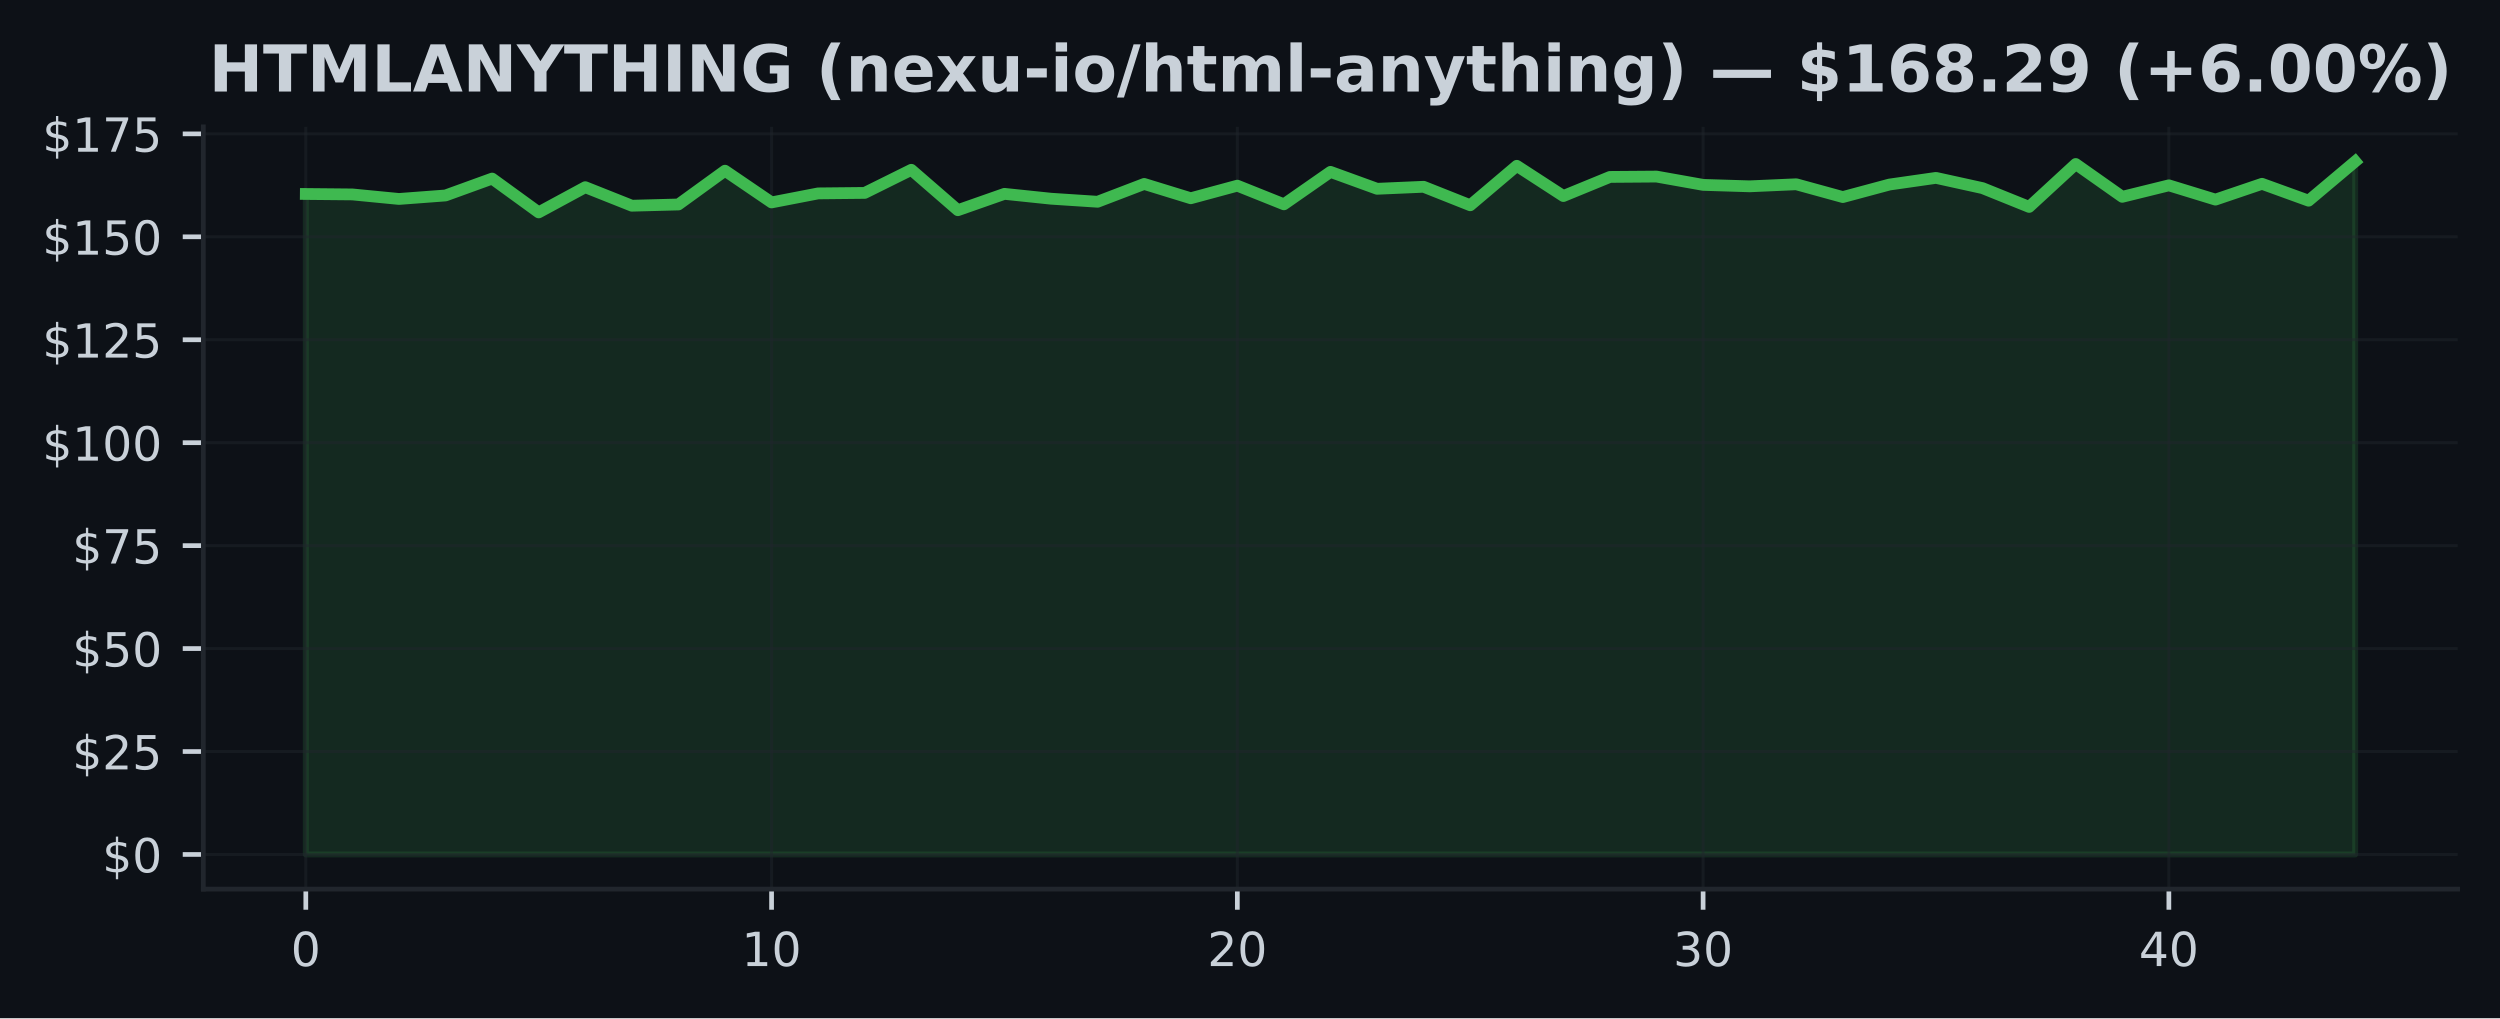
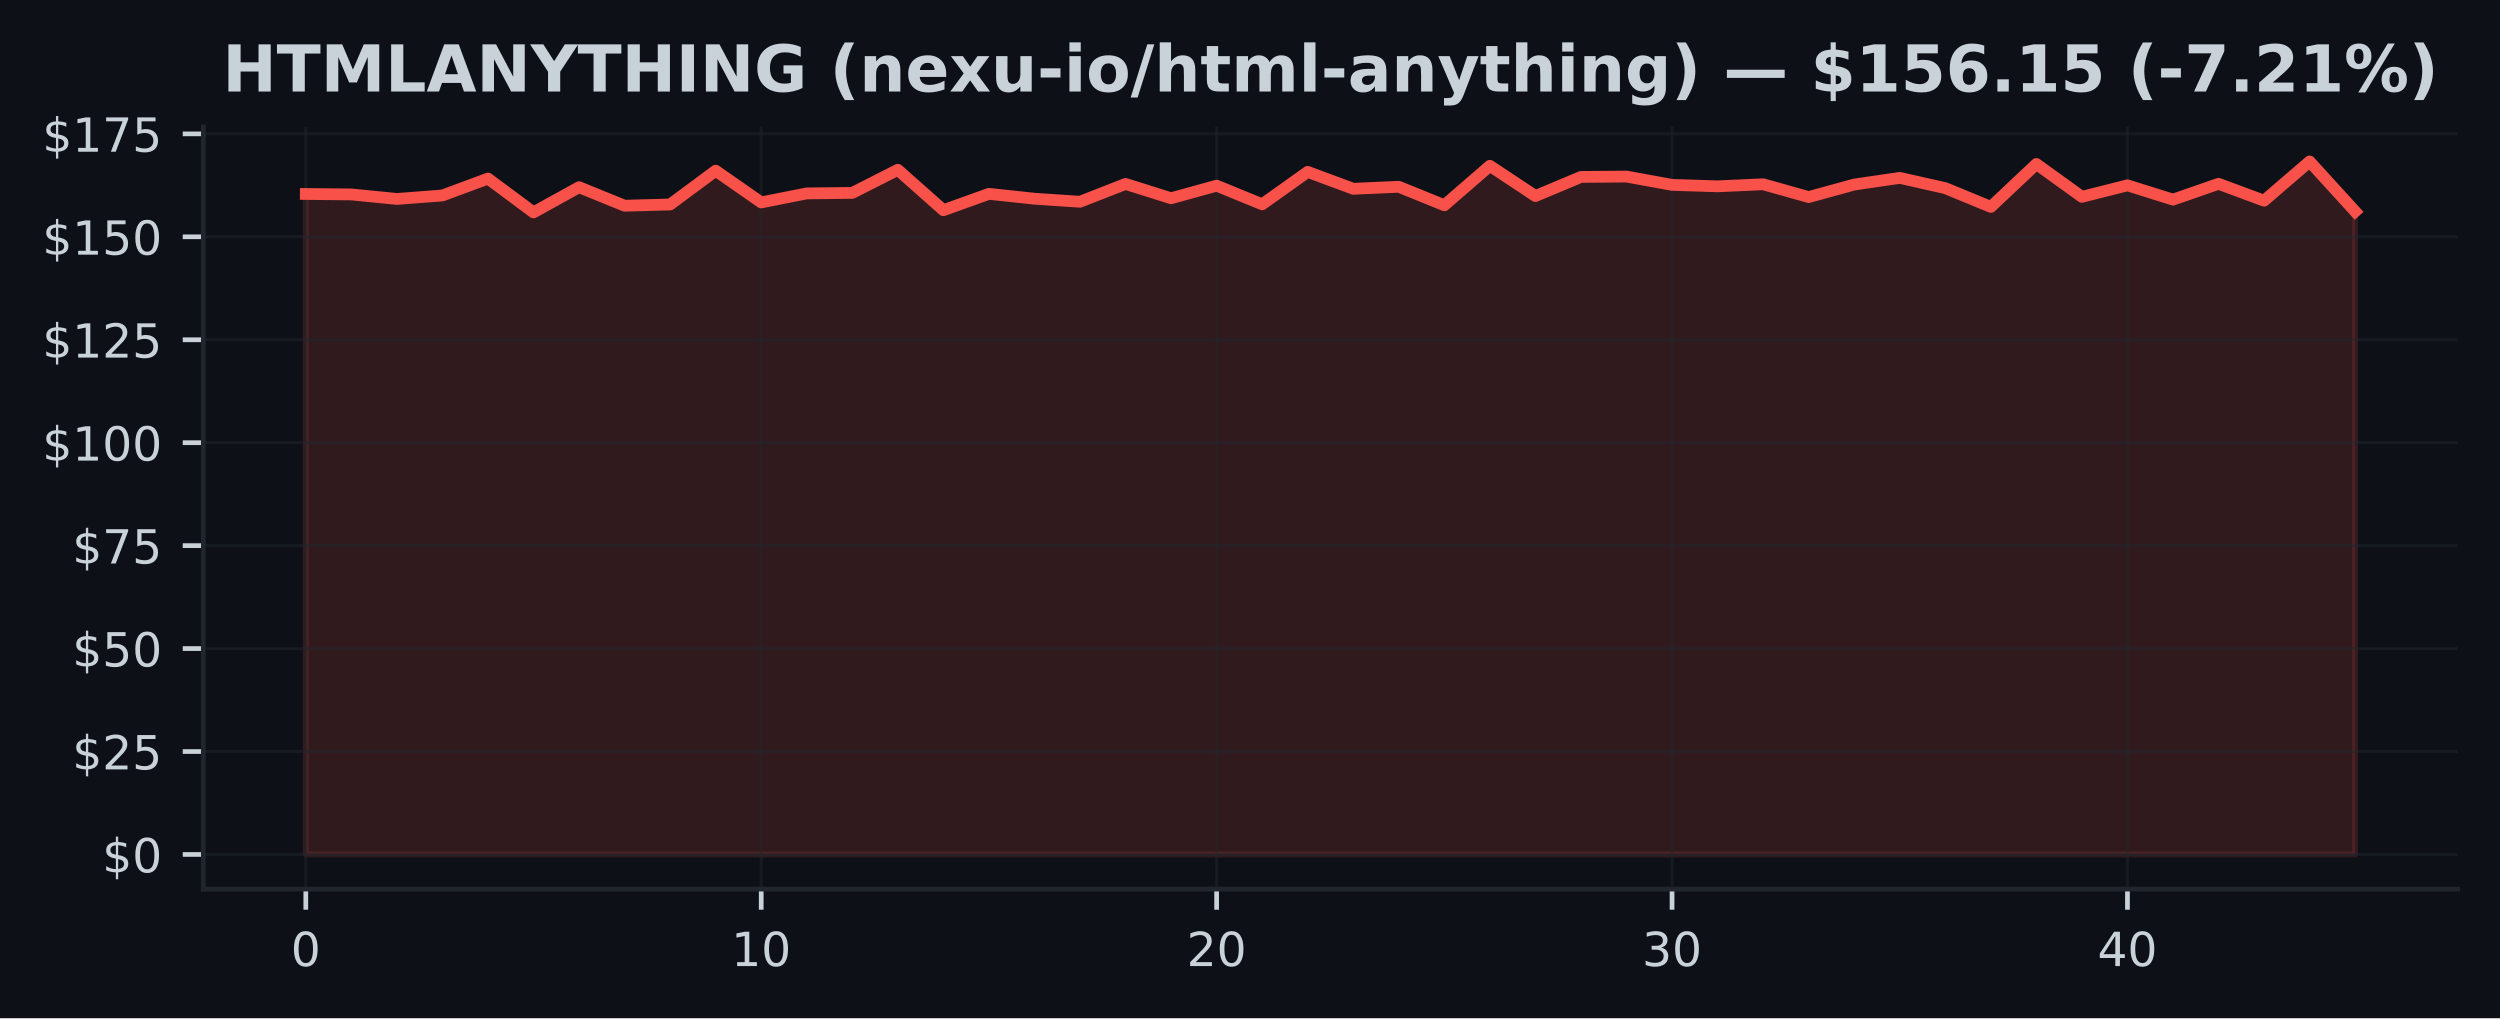
<svg xmlns="http://www.w3.org/2000/svg" xmlns:xlink="http://www.w3.org/1999/xlink" width="424.91pt" height="173.061pt" viewBox="0 0 424.91 173.061" version="1.1">
  <defs>
    <style type="text/css">*{stroke-linejoin: round; stroke-linecap: butt}</style>
  </defs>
  <g id="figure_1">
    <g id="patch_1">
      <path d="M 0 173.061  L 424.91 173.061  L 424.91 0  L 0 0  z " style="fill: #0d1117" />
    </g>
    <g id="axes_1">
      <g id="patch_2">
        <path d="M 34.56 151.118  L 417.71 151.118  L 417.71 21.558  L 34.56 21.558  z " style="fill: #0d1117" />
      </g>
      <g id="FillBetweenPolyCollection_1">
        <defs>
-           <path id="m53f4e85168" d="M 51.976 -27.832  L 51.976 -140.091  L 59.892 -140.014  L 67.809 -139.245  L 75.725 -139.839  L 83.641 -142.709  L 91.558 -136.963  L 99.474 -141.246  L 107.39 -138.097  L 115.306 -138.307  L 123.223 -144.046  L 131.139 -138.657  L 139.055 -140.189  L 146.972 -140.273  L 154.888 -144.2  L 162.804 -137.334  L 170.721 -140.112  L 178.637 -139.287  L 186.553 -138.769  L 194.47 -141.799  L 202.386 -139.364  L 210.302 -141.505  L 218.219 -138.335  L 226.135 -143.85  L 234.051 -140.973  L 241.968 -141.316  L 249.884 -138.174  L 257.8 -144.879  L 265.717 -139.741  L 273.633 -142.989  L 281.549 -143.052  L 289.466 -141.638  L 297.382 -141.393  L 305.298 -141.743  L 313.215 -139.566  L 321.131 -141.694  L 329.047 -142.828  L 336.964 -141.085  L 344.88 -137.894  L 352.796 -145.186  L 360.712 -139.608  L 368.629 -141.561  L 376.545 -139.133  L 384.461 -141.82  L 392.378 -138.951  L 400.294 -145.613  L 400.294 -27.832  L 400.294 -27.832  L 392.378 -27.832  L 384.461 -27.832  L 376.545 -27.832  L 368.629 -27.832  L 360.712 -27.832  L 352.796 -27.832  L 344.88 -27.832  L 336.964 -27.832  L 329.047 -27.832  L 321.131 -27.832  L 313.215 -27.832  L 305.298 -27.832  L 297.382 -27.832  L 289.466 -27.832  L 281.549 -27.832  L 273.633 -27.832  L 265.717 -27.832  L 257.8 -27.832  L 249.884 -27.832  L 241.968 -27.832  L 234.051 -27.832  L 226.135 -27.832  L 218.219 -27.832  L 210.302 -27.832  L 202.386 -27.832  L 194.47 -27.832  L 186.553 -27.832  L 178.637 -27.832  L 170.721 -27.832  L 162.804 -27.832  L 154.888 -27.832  L 146.972 -27.832  L 139.055 -27.832  L 131.139 -27.832  L 123.223 -27.832  L 115.306 -27.832  L 107.39 -27.832  L 99.474 -27.832  L 91.558 -27.832  L 83.641 -27.832  L 75.725 -27.832  L 67.809 -27.832  L 59.892 -27.832  L 51.976 -27.832  z " style="stroke: #3fb950; stroke-opacity: 0.15" />
+           <path id="m106c25c3d6" d="M 51.976 -27.832  L 51.976 -140.091  L 59.716 -140.014  L 67.457 -139.245  L 75.197 -139.839  L 82.938 -142.709  L 90.678 -136.963  L 98.418 -141.246  L 106.159 -138.097  L 113.899 -138.307  L 121.64 -144.046  L 129.38 -138.657  L 137.12 -140.189  L 144.861 -140.273  L 152.601 -144.2  L 160.342 -137.334  L 168.082 -140.112  L 175.822 -139.287  L 183.563 -138.769  L 191.303 -141.799  L 199.044 -139.364  L 206.784 -141.505  L 214.524 -138.335  L 222.265 -143.85  L 230.005 -140.973  L 237.746 -141.316  L 245.486 -138.174  L 253.226 -144.879  L 260.967 -139.741  L 268.707 -142.989  L 276.448 -143.052  L 284.188 -141.638  L 291.928 -141.393  L 299.669 -141.743  L 307.409 -139.566  L 315.15 -141.694  L 322.89 -142.828  L 330.63 -141.085  L 338.371 -137.894  L 346.111 -145.186  L 353.852 -139.608  L 361.592 -141.561  L 369.332 -139.133  L 377.073 -141.82  L 384.813 -138.951  L 392.554 -145.613  L 400.294 -137.117  L 400.294 -27.832  L 400.294 -27.832  L 392.554 -27.832  L 384.813 -27.832  L 377.073 -27.832  L 369.332 -27.832  L 361.592 -27.832  L 353.852 -27.832  L 346.111 -27.832  L 338.371 -27.832  L 330.63 -27.832  L 322.89 -27.832  L 315.15 -27.832  L 307.409 -27.832  L 299.669 -27.832  L 291.928 -27.832  L 284.188 -27.832  L 276.448 -27.832  L 268.707 -27.832  L 260.967 -27.832  L 253.226 -27.832  L 245.486 -27.832  L 237.746 -27.832  L 230.005 -27.832  L 222.265 -27.832  L 214.524 -27.832  L 206.784 -27.832  L 199.044 -27.832  L 191.303 -27.832  L 183.563 -27.832  L 175.822 -27.832  L 168.082 -27.832  L 160.342 -27.832  L 152.601 -27.832  L 144.861 -27.832  L 137.12 -27.832  L 129.38 -27.832  L 121.64 -27.832  L 113.899 -27.832  L 106.159 -27.832  L 98.418 -27.832  L 90.678 -27.832  L 82.938 -27.832  L 75.197 -27.832  L 67.457 -27.832  L 59.716 -27.832  L 51.976 -27.832  z " style="stroke: #f85149; stroke-opacity: 0.15" />
        </defs>
-         <g clip-path="url(#p3826401e73)">
-           <use xlink:href="#m53f4e85168" x="0" y="173.061" style="fill: #3fb950; fill-opacity: 0.15; stroke: #3fb950; stroke-opacity: 0.15" />
+         <g clip-path="url(#p1f66557098)">
+           <use xlink:href="#m106c25c3d6" x="0" y="173.061" style="fill: #f85149; fill-opacity: 0.15; stroke: #f85149; stroke-opacity: 0.15" />
        </g>
      </g>
      <g id="matplotlib.axis_1">
        <g id="xtick_1">
          <g id="line2d_1">
-             <path d="M 51.976 151.118  L 51.976 21.558  " clip-path="url(#p3826401e73)" style="fill: none; stroke: #21262d; stroke-opacity: 0.5; stroke-width: 0.5; stroke-linecap: square" />
+             <path d="M 51.976 151.118  L 51.976 21.558  " clip-path="url(#p1f66557098)" style="fill: none; stroke: #21262d; stroke-opacity: 0.5; stroke-width: 0.5; stroke-linecap: square" />
          </g>
          <g id="line2d_2">
            <defs>
-               <path id="m6d00b08b49" d="M 0 0  L 0 3.5  " style="stroke: #c9d1d9; stroke-width: 0.8" />
+               <path id="me40a79017e" d="M 0 0  L 0 3.5  " style="stroke: #c9d1d9; stroke-width: 0.8" />
            </defs>
            <g>
-               <use xlink:href="#m6d00b08b49" x="51.976" y="151.118" style="fill: #c9d1d9; stroke: #c9d1d9; stroke-width: 0.8" />
+               <use xlink:href="#me40a79017e" x="51.976" y="151.118" style="fill: #c9d1d9; stroke: #c9d1d9; stroke-width: 0.8" />
            </g>
          </g>
          <g id="text_1">
            <g style="fill: #c9d1d9" transform="translate(49.43091 164.197) scale(0.08 -0.08)">
              <defs>
                <path id="DejaVuSans-30" d="M 2034 4250  Q 1547 4250 1301 3770  Q 1056 3291 1056 2328  Q 1056 1369 1301 889  Q 1547 409 2034 409  Q 2525 409 2770 889  Q 3016 1369 3016 2328  Q 3016 3291 2770 3770  Q 2525 4250 2034 4250  z M 2034 4750  Q 2819 4750 3233 4129  Q 3647 3509 3647 2328  Q 3647 1150 3233 529  Q 2819 -91 2034 -91  Q 1250 -91 836 529  Q 422 1150 422 2328  Q 422 3509 836 4129  Q 1250 4750 2034 4750  z " transform="scale(0.015625)" />
              </defs>
              <use xlink:href="#DejaVuSans-30" />
            </g>
          </g>
        </g>
        <g id="xtick_2">
          <g id="line2d_3">
-             <path d="M 131.139 151.118  L 131.139 21.558  " clip-path="url(#p3826401e73)" style="fill: none; stroke: #21262d; stroke-opacity: 0.5; stroke-width: 0.5; stroke-linecap: square" />
+             <path d="M 129.38 151.118  L 129.38 21.558  " clip-path="url(#p1f66557098)" style="fill: none; stroke: #21262d; stroke-opacity: 0.5; stroke-width: 0.5; stroke-linecap: square" />
          </g>
          <g id="line2d_4">
            <g>
-               <use xlink:href="#m6d00b08b49" x="131.139" y="151.118" style="fill: #c9d1d9; stroke: #c9d1d9; stroke-width: 0.8" />
+               <use xlink:href="#me40a79017e" x="129.38" y="151.118" style="fill: #c9d1d9; stroke: #c9d1d9; stroke-width: 0.8" />
            </g>
          </g>
          <g id="text_2">
-             <g style="fill: #c9d1d9" transform="translate(126.0491 164.197) scale(0.08 -0.08)">
+             <g style="fill: #c9d1d9" transform="translate(124.2899 164.197) scale(0.08 -0.08)">
              <defs>
                <path id="DejaVuSans-31" d="M 794 531  L 1825 531  L 1825 4091  L 703 3866  L 703 4441  L 1819 4666  L 2450 4666  L 2450 531  L 3481 531  L 3481 0  L 794 0  L 794 531  z " transform="scale(0.015625)" />
              </defs>
              <use xlink:href="#DejaVuSans-31" />
              <use xlink:href="#DejaVuSans-30" transform="translate(63.62305 0)" />
            </g>
          </g>
        </g>
        <g id="xtick_3">
          <g id="line2d_5">
-             <path d="M 210.302 151.118  L 210.302 21.558  " clip-path="url(#p3826401e73)" style="fill: none; stroke: #21262d; stroke-opacity: 0.5; stroke-width: 0.5; stroke-linecap: square" />
+             <path d="M 206.784 151.118  L 206.784 21.558  " clip-path="url(#p1f66557098)" style="fill: none; stroke: #21262d; stroke-opacity: 0.5; stroke-width: 0.5; stroke-linecap: square" />
          </g>
          <g id="line2d_6">
            <g>
-               <use xlink:href="#m6d00b08b49" x="210.302" y="151.118" style="fill: #c9d1d9; stroke: #c9d1d9; stroke-width: 0.8" />
+               <use xlink:href="#me40a79017e" x="206.784" y="151.118" style="fill: #c9d1d9; stroke: #c9d1d9; stroke-width: 0.8" />
            </g>
          </g>
          <g id="text_3">
-             <g style="fill: #c9d1d9" transform="translate(205.2124 164.197) scale(0.08 -0.08)">
+             <g style="fill: #c9d1d9" transform="translate(201.694 164.197) scale(0.08 -0.08)">
              <defs>
                <path id="DejaVuSans-32" d="M 1228 531  L 3431 531  L 3431 0  L 469 0  L 469 531  Q 828 903 1448 1529  Q 2069 2156 2228 2338  Q 2531 2678 2651 2914  Q 2772 3150 2772 3378  Q 2772 3750 2511 3984  Q 2250 4219 1831 4219  Q 1534 4219 1204 4116  Q 875 4013 500 3803  L 500 4441  Q 881 4594 1212 4672  Q 1544 4750 1819 4750  Q 2544 4750 2975 4387  Q 3406 4025 3406 3419  Q 3406 3131 3298 2873  Q 3191 2616 2906 2266  Q 2828 2175 2409 1742  Q 1991 1309 1228 531  z " transform="scale(0.015625)" />
              </defs>
              <use xlink:href="#DejaVuSans-32" />
              <use xlink:href="#DejaVuSans-30" transform="translate(63.62305 0)" />
            </g>
          </g>
        </g>
        <g id="xtick_4">
          <g id="line2d_7">
-             <path d="M 289.466 151.118  L 289.466 21.558  " clip-path="url(#p3826401e73)" style="fill: none; stroke: #21262d; stroke-opacity: 0.5; stroke-width: 0.5; stroke-linecap: square" />
+             <path d="M 284.188 151.118  L 284.188 21.558  " clip-path="url(#p1f66557098)" style="fill: none; stroke: #21262d; stroke-opacity: 0.5; stroke-width: 0.5; stroke-linecap: square" />
          </g>
          <g id="line2d_8">
            <g>
-               <use xlink:href="#m6d00b08b49" x="289.466" y="151.118" style="fill: #c9d1d9; stroke: #c9d1d9; stroke-width: 0.8" />
+               <use xlink:href="#me40a79017e" x="284.188" y="151.118" style="fill: #c9d1d9; stroke: #c9d1d9; stroke-width: 0.8" />
            </g>
          </g>
          <g id="text_4">
-             <g style="fill: #c9d1d9" transform="translate(284.3756 164.197) scale(0.08 -0.08)">
+             <g style="fill: #c9d1d9" transform="translate(279.098 164.197) scale(0.08 -0.08)">
              <defs>
                <path id="DejaVuSans-33" d="M 2597 2516  Q 3050 2419 3304 2112  Q 3559 1806 3559 1356  Q 3559 666 3084 287  Q 2609 -91 1734 -91  Q 1441 -91 1130 -33  Q 819 25 488 141  L 488 750  Q 750 597 1062 519  Q 1375 441 1716 441  Q 2309 441 2620 675  Q 2931 909 2931 1356  Q 2931 1769 2642 2001  Q 2353 2234 1838 2234  L 1294 2234  L 1294 2753  L 1863 2753  Q 2328 2753 2575 2939  Q 2822 3125 2822 3475  Q 2822 3834 2567 4026  Q 2313 4219 1838 4219  Q 1578 4219 1281 4162  Q 984 4106 628 3988  L 628 4550  Q 988 4650 1302 4700  Q 1616 4750 1894 4750  Q 2613 4750 3031 4423  Q 3450 4097 3450 3541  Q 3450 3153 3228 2886  Q 3006 2619 2597 2516  z " transform="scale(0.015625)" />
              </defs>
              <use xlink:href="#DejaVuSans-33" />
              <use xlink:href="#DejaVuSans-30" transform="translate(63.62305 0)" />
            </g>
          </g>
        </g>
        <g id="xtick_5">
          <g id="line2d_9">
-             <path d="M 368.629 151.118  L 368.629 21.558  " clip-path="url(#p3826401e73)" style="fill: none; stroke: #21262d; stroke-opacity: 0.5; stroke-width: 0.5; stroke-linecap: square" />
+             <path d="M 361.592 151.118  L 361.592 21.558  " clip-path="url(#p1f66557098)" style="fill: none; stroke: #21262d; stroke-opacity: 0.5; stroke-width: 0.5; stroke-linecap: square" />
          </g>
          <g id="line2d_10">
            <g>
-               <use xlink:href="#m6d00b08b49" x="368.629" y="151.118" style="fill: #c9d1d9; stroke: #c9d1d9; stroke-width: 0.8" />
+               <use xlink:href="#me40a79017e" x="361.592" y="151.118" style="fill: #c9d1d9; stroke: #c9d1d9; stroke-width: 0.8" />
            </g>
          </g>
          <g id="text_5">
-             <g style="fill: #c9d1d9" transform="translate(363.5388 164.197) scale(0.08 -0.08)">
+             <g style="fill: #c9d1d9" transform="translate(356.5021 164.197) scale(0.08 -0.08)">
              <defs>
                <path id="DejaVuSans-34" d="M 2419 4116  L 825 1625  L 2419 1625  L 2419 4116  z M 2253 4666  L 3047 4666  L 3047 1625  L 3713 1625  L 3713 1100  L 3047 1100  L 3047 0  L 2419 0  L 2419 1100  L 313 1100  L 313 1709  L 2253 4666  z " transform="scale(0.015625)" />
              </defs>
              <use xlink:href="#DejaVuSans-34" />
              <use xlink:href="#DejaVuSans-30" transform="translate(63.62305 0)" />
            </g>
          </g>
        </g>
      </g>
      <g id="matplotlib.axis_2">
        <g id="ytick_1">
          <g id="line2d_11">
-             <path d="M 34.56 145.229  L 417.71 145.229  " clip-path="url(#p3826401e73)" style="fill: none; stroke: #21262d; stroke-opacity: 0.5; stroke-width: 0.5; stroke-linecap: square" />
+             <path d="M 34.56 145.229  L 417.71 145.229  " clip-path="url(#p1f66557098)" style="fill: none; stroke: #21262d; stroke-opacity: 0.5; stroke-width: 0.5; stroke-linecap: square" />
          </g>
          <g id="line2d_12">
            <defs>
-               <path id="m2e3e5ac5e4" d="M 0 0  L -3.5 0  " style="stroke: #c9d1d9; stroke-width: 0.8" />
+               <path id="ma7a8b7ed85" d="M 0 0  L -3.5 0  " style="stroke: #c9d1d9; stroke-width: 0.8" />
            </defs>
            <g>
-               <use xlink:href="#m2e3e5ac5e4" x="34.56" y="145.229" style="fill: #c9d1d9; stroke: #c9d1d9; stroke-width: 0.8" />
+               <use xlink:href="#ma7a8b7ed85" x="34.56" y="145.229" style="fill: #c9d1d9; stroke: #c9d1d9; stroke-width: 0.8" />
            </g>
          </g>
          <g id="text_6">
            <g style="fill: #c9d1d9" transform="translate(17.38 148.2686) scale(0.08 -0.08)">
              <defs>
                <path id="DejaVuSans-24" d="M 2163 -941  L 1850 -941  L 1847 0  Q 1519 6 1191 76  Q 863 147 531 288  L 531 850  Q 850 650 1176 548  Q 1503 447 1850 444  L 1850 1869  Q 1159 1981 845 2250  Q 531 2519 531 2988  Q 531 3497 872 3790  Q 1213 4084 1850 4128  L 1850 4863  L 2163 4863  L 2163 4138  Q 2453 4125 2725 4076  Q 2997 4028 3256 3944  L 3256 3397  Q 2997 3528 2723 3600  Q 2450 3672 2163 3684  L 2163 2350  Q 2872 2241 3206 1959  Q 3541 1678 3541 1191  Q 3541 663 3186 358  Q 2831 53 2163 6  L 2163 -941  z M 1850 2406  L 1850 3688  Q 1488 3647 1297 3481  Q 1106 3316 1106 3041  Q 1106 2772 1282 2622  Q 1459 2472 1850 2406  z M 2163 1806  L 2163 453  Q 2559 506 2761 678  Q 2963 850 2963 1131  Q 2963 1406 2770 1568  Q 2578 1731 2163 1806  z " transform="scale(0.015625)" />
              </defs>
              <use xlink:href="#DejaVuSans-24" />
              <use xlink:href="#DejaVuSans-30" transform="translate(63.62305 0)" />
            </g>
          </g>
        </g>
        <g id="ytick_2">
          <g id="line2d_13">
-             <path d="M 34.56 127.732  L 417.71 127.732  " clip-path="url(#p3826401e73)" style="fill: none; stroke: #21262d; stroke-opacity: 0.5; stroke-width: 0.5; stroke-linecap: square" />
+             <path d="M 34.56 127.732  L 417.71 127.732  " clip-path="url(#p1f66557098)" style="fill: none; stroke: #21262d; stroke-opacity: 0.5; stroke-width: 0.5; stroke-linecap: square" />
          </g>
          <g id="line2d_14">
            <g>
-               <use xlink:href="#m2e3e5ac5e4" x="34.56" y="127.732" style="fill: #c9d1d9; stroke: #c9d1d9; stroke-width: 0.8" />
+               <use xlink:href="#ma7a8b7ed85" x="34.56" y="127.732" style="fill: #c9d1d9; stroke: #c9d1d9; stroke-width: 0.8" />
            </g>
          </g>
          <g id="text_7">
            <g style="fill: #c9d1d9" transform="translate(12.29 130.7717) scale(0.08 -0.08)">
              <defs>
                <path id="DejaVuSans-35" d="M 691 4666  L 3169 4666  L 3169 4134  L 1269 4134  L 1269 2991  Q 1406 3038 1543 3061  Q 1681 3084 1819 3084  Q 2600 3084 3056 2656  Q 3513 2228 3513 1497  Q 3513 744 3044 326  Q 2575 -91 1722 -91  Q 1428 -91 1123 -41  Q 819 9 494 109  L 494 744  Q 775 591 1075 516  Q 1375 441 1709 441  Q 2250 441 2565 725  Q 2881 1009 2881 1497  Q 2881 1984 2565 2268  Q 2250 2553 1709 2553  Q 1456 2553 1204 2497  Q 953 2441 691 2322  L 691 4666  z " transform="scale(0.015625)" />
              </defs>
              <use xlink:href="#DejaVuSans-24" />
              <use xlink:href="#DejaVuSans-32" transform="translate(63.62305 0)" />
              <use xlink:href="#DejaVuSans-35" transform="translate(127.2461 0)" />
            </g>
          </g>
        </g>
        <g id="ytick_3">
          <g id="line2d_15">
-             <path d="M 34.56 110.235  L 417.71 110.235  " clip-path="url(#p3826401e73)" style="fill: none; stroke: #21262d; stroke-opacity: 0.5; stroke-width: 0.5; stroke-linecap: square" />
+             <path d="M 34.56 110.235  L 417.71 110.235  " clip-path="url(#p1f66557098)" style="fill: none; stroke: #21262d; stroke-opacity: 0.5; stroke-width: 0.5; stroke-linecap: square" />
          </g>
          <g id="line2d_16">
            <g>
-               <use xlink:href="#m2e3e5ac5e4" x="34.56" y="110.235" style="fill: #c9d1d9; stroke: #c9d1d9; stroke-width: 0.8" />
+               <use xlink:href="#ma7a8b7ed85" x="34.56" y="110.235" style="fill: #c9d1d9; stroke: #c9d1d9; stroke-width: 0.8" />
            </g>
          </g>
          <g id="text_8">
            <g style="fill: #c9d1d9" transform="translate(12.29 113.2749) scale(0.08 -0.08)">
              <use xlink:href="#DejaVuSans-24" />
              <use xlink:href="#DejaVuSans-35" transform="translate(63.62305 0)" />
              <use xlink:href="#DejaVuSans-30" transform="translate(127.2461 0)" />
            </g>
          </g>
        </g>
        <g id="ytick_4">
          <g id="line2d_17">
-             <path d="M 34.56 92.739  L 417.71 92.739  " clip-path="url(#p3826401e73)" style="fill: none; stroke: #21262d; stroke-opacity: 0.5; stroke-width: 0.5; stroke-linecap: square" />
+             <path d="M 34.56 92.739  L 417.71 92.739  " clip-path="url(#p1f66557098)" style="fill: none; stroke: #21262d; stroke-opacity: 0.5; stroke-width: 0.5; stroke-linecap: square" />
          </g>
          <g id="line2d_18">
            <g>
-               <use xlink:href="#m2e3e5ac5e4" x="34.56" y="92.739" style="fill: #c9d1d9; stroke: #c9d1d9; stroke-width: 0.8" />
+               <use xlink:href="#ma7a8b7ed85" x="34.56" y="92.739" style="fill: #c9d1d9; stroke: #c9d1d9; stroke-width: 0.8" />
            </g>
          </g>
          <g id="text_9">
            <g style="fill: #c9d1d9" transform="translate(12.29 95.778) scale(0.08 -0.08)">
              <defs>
                <path id="DejaVuSans-37" d="M 525 4666  L 3525 4666  L 3525 4397  L 1831 0  L 1172 0  L 2766 4134  L 525 4134  L 525 4666  z " transform="scale(0.015625)" />
              </defs>
              <use xlink:href="#DejaVuSans-24" />
              <use xlink:href="#DejaVuSans-37" transform="translate(63.62305 0)" />
              <use xlink:href="#DejaVuSans-35" transform="translate(127.2461 0)" />
            </g>
          </g>
        </g>
        <g id="ytick_5">
          <g id="line2d_19">
-             <path d="M 34.56 75.242  L 417.71 75.242  " clip-path="url(#p3826401e73)" style="fill: none; stroke: #21262d; stroke-opacity: 0.5; stroke-width: 0.5; stroke-linecap: square" />
+             <path d="M 34.56 75.242  L 417.71 75.242  " clip-path="url(#p1f66557098)" style="fill: none; stroke: #21262d; stroke-opacity: 0.5; stroke-width: 0.5; stroke-linecap: square" />
          </g>
          <g id="line2d_20">
            <g>
-               <use xlink:href="#m2e3e5ac5e4" x="34.56" y="75.242" style="fill: #c9d1d9; stroke: #c9d1d9; stroke-width: 0.8" />
+               <use xlink:href="#ma7a8b7ed85" x="34.56" y="75.242" style="fill: #c9d1d9; stroke: #c9d1d9; stroke-width: 0.8" />
            </g>
          </g>
          <g id="text_10">
            <g style="fill: #c9d1d9" transform="translate(7.2 78.28115) scale(0.08 -0.08)">
              <use xlink:href="#DejaVuSans-24" />
              <use xlink:href="#DejaVuSans-31" transform="translate(63.62305 0)" />
              <use xlink:href="#DejaVuSans-30" transform="translate(127.2461 0)" />
              <use xlink:href="#DejaVuSans-30" transform="translate(190.8691 0)" />
            </g>
          </g>
        </g>
        <g id="ytick_6">
          <g id="line2d_21">
-             <path d="M 34.56 57.745  L 417.71 57.745  " clip-path="url(#p3826401e73)" style="fill: none; stroke: #21262d; stroke-opacity: 0.5; stroke-width: 0.5; stroke-linecap: square" />
+             <path d="M 34.56 57.745  L 417.71 57.745  " clip-path="url(#p1f66557098)" style="fill: none; stroke: #21262d; stroke-opacity: 0.5; stroke-width: 0.5; stroke-linecap: square" />
          </g>
          <g id="line2d_22">
            <g>
-               <use xlink:href="#m2e3e5ac5e4" x="34.56" y="57.745" style="fill: #c9d1d9; stroke: #c9d1d9; stroke-width: 0.8" />
+               <use xlink:href="#ma7a8b7ed85" x="34.56" y="57.745" style="fill: #c9d1d9; stroke: #c9d1d9; stroke-width: 0.8" />
            </g>
          </g>
          <g id="text_11">
            <g style="fill: #c9d1d9" transform="translate(7.2 60.7843) scale(0.08 -0.08)">
              <use xlink:href="#DejaVuSans-24" />
              <use xlink:href="#DejaVuSans-31" transform="translate(63.62305 0)" />
              <use xlink:href="#DejaVuSans-32" transform="translate(127.2461 0)" />
              <use xlink:href="#DejaVuSans-35" transform="translate(190.8691 0)" />
            </g>
          </g>
        </g>
        <g id="ytick_7">
          <g id="line2d_23">
-             <path d="M 34.56 40.248  L 417.71 40.248  " clip-path="url(#p3826401e73)" style="fill: none; stroke: #21262d; stroke-opacity: 0.5; stroke-width: 0.5; stroke-linecap: square" />
+             <path d="M 34.56 40.248  L 417.71 40.248  " clip-path="url(#p1f66557098)" style="fill: none; stroke: #21262d; stroke-opacity: 0.5; stroke-width: 0.5; stroke-linecap: square" />
          </g>
          <g id="line2d_24">
            <g>
-               <use xlink:href="#m2e3e5ac5e4" x="34.56" y="40.248" style="fill: #c9d1d9; stroke: #c9d1d9; stroke-width: 0.8" />
+               <use xlink:href="#ma7a8b7ed85" x="34.56" y="40.248" style="fill: #c9d1d9; stroke: #c9d1d9; stroke-width: 0.8" />
            </g>
          </g>
          <g id="text_12">
            <g style="fill: #c9d1d9" transform="translate(7.2 43.28744) scale(0.08 -0.08)">
              <use xlink:href="#DejaVuSans-24" />
              <use xlink:href="#DejaVuSans-31" transform="translate(63.62305 0)" />
              <use xlink:href="#DejaVuSans-35" transform="translate(127.2461 0)" />
              <use xlink:href="#DejaVuSans-30" transform="translate(190.8691 0)" />
            </g>
          </g>
        </g>
        <g id="ytick_8">
          <g id="line2d_25">
-             <path d="M 34.56 22.751  L 417.71 22.751  " clip-path="url(#p3826401e73)" style="fill: none; stroke: #21262d; stroke-opacity: 0.5; stroke-width: 0.5; stroke-linecap: square" />
+             <path d="M 34.56 22.751  L 417.71 22.751  " clip-path="url(#p1f66557098)" style="fill: none; stroke: #21262d; stroke-opacity: 0.5; stroke-width: 0.5; stroke-linecap: square" />
          </g>
          <g id="line2d_26">
            <g>
-               <use xlink:href="#m2e3e5ac5e4" x="34.56" y="22.751" style="fill: #c9d1d9; stroke: #c9d1d9; stroke-width: 0.8" />
+               <use xlink:href="#ma7a8b7ed85" x="34.56" y="22.751" style="fill: #c9d1d9; stroke: #c9d1d9; stroke-width: 0.8" />
            </g>
          </g>
          <g id="text_13">
            <g style="fill: #c9d1d9" transform="translate(7.2 25.79059) scale(0.08 -0.08)">
              <use xlink:href="#DejaVuSans-24" />
              <use xlink:href="#DejaVuSans-31" transform="translate(63.62305 0)" />
              <use xlink:href="#DejaVuSans-37" transform="translate(127.2461 0)" />
              <use xlink:href="#DejaVuSans-35" transform="translate(190.8691 0)" />
            </g>
          </g>
        </g>
      </g>
      <g id="line2d_27">
-         <path d="M 51.976 32.969  L 59.892 33.046  L 67.809 33.816  L 75.725 33.221  L 83.641 30.352  L 91.558 36.098  L 99.474 31.815  L 107.39 34.964  L 115.306 34.754  L 123.223 29.015  L 131.139 34.404  L 139.055 32.871  L 146.972 32.787  L 154.888 28.861  L 162.804 35.727  L 170.721 32.948  L 178.637 33.774  L 186.553 34.292  L 194.47 31.262  L 202.386 33.697  L 210.302 31.556  L 218.219 34.726  L 226.135 29.211  L 234.051 32.088  L 241.968 31.745  L 249.884 34.887  L 257.8 28.182  L 265.717 33.319  L 273.633 30.072  L 281.549 30.009  L 289.466 31.423  L 297.382 31.668  L 305.298 31.318  L 313.215 33.494  L 321.131 31.367  L 329.047 30.233  L 336.964 31.976  L 344.88 35.167  L 352.796 27.874  L 360.712 33.452  L 368.629 31.5  L 376.545 33.928  L 384.461 31.241  L 392.378 34.11  L 400.294 27.447  " clip-path="url(#p3826401e73)" style="fill: none; stroke: #3fb950; stroke-width: 2; stroke-linecap: square" />
+         <path d="M 51.976 32.969  L 59.716 33.046  L 67.457 33.816  L 75.197 33.221  L 82.938 30.352  L 90.678 36.098  L 98.418 31.815  L 106.159 34.964  L 113.899 34.754  L 121.64 29.015  L 129.38 34.404  L 137.12 32.871  L 144.861 32.787  L 152.601 28.861  L 160.342 35.727  L 168.082 32.948  L 175.822 33.774  L 183.563 34.292  L 191.303 31.262  L 199.044 33.697  L 206.784 31.556  L 214.524 34.726  L 222.265 29.211  L 230.005 32.088  L 237.746 31.745  L 245.486 34.887  L 253.226 28.182  L 260.967 33.319  L 268.707 30.072  L 276.448 30.009  L 284.188 31.423  L 291.928 31.668  L 299.669 31.318  L 307.409 33.494  L 315.15 31.367  L 322.89 30.233  L 330.63 31.976  L 338.371 35.167  L 346.111 27.874  L 353.852 33.452  L 361.592 31.5  L 369.332 33.928  L 377.073 31.241  L 384.813 34.11  L 392.554 27.447  L 400.294 35.944  " clip-path="url(#p1f66557098)" style="fill: none; stroke: #f85149; stroke-width: 2; stroke-linecap: square" />
      </g>
      <g id="patch_3">
        <path d="M 34.56 151.118  L 34.56 21.558  " style="fill: none; stroke: #21262d; stroke-width: 0.8; stroke-linejoin: miter; stroke-linecap: square" />
      </g>
      <g id="patch_4">
        <path d="M 34.56 151.118  L 417.71 151.118  " style="fill: none; stroke: #21262d; stroke-width: 0.8; stroke-linejoin: miter; stroke-linecap: square" />
      </g>
      <g id="text_14">
-         <g style="fill: #c9d1d9" transform="translate(35.48781 15.55828) scale(0.11 -0.11)">
+         <g style="fill: #c9d1d9" transform="translate(37.81414 15.55828) scale(0.11 -0.11)">
          <defs>
            <path id="DejaVuSans-Bold-48" d="M 588 4666  L 1791 4666  L 1791 2888  L 3566 2888  L 3566 4666  L 4769 4666  L 4769 0  L 3566 0  L 3566 1978  L 1791 1978  L 1791 0  L 588 0  L 588 4666  z " transform="scale(0.015625)" />
            <path id="DejaVuSans-Bold-54" d="M 31 4666  L 4331 4666  L 4331 3756  L 2784 3756  L 2784 0  L 1581 0  L 1581 3756  L 31 3756  L 31 4666  z " transform="scale(0.015625)" />
            <path id="DejaVuSans-Bold-4d" d="M 588 4666  L 2119 4666  L 3181 2169  L 4250 4666  L 5778 4666  L 5778 0  L 4641 0  L 4641 3413  L 3566 897  L 2803 897  L 1728 3413  L 1728 0  L 588 0  L 588 4666  z " transform="scale(0.015625)" />
            <path id="DejaVuSans-Bold-4c" d="M 588 4666  L 1791 4666  L 1791 909  L 3903 909  L 3903 0  L 588 0  L 588 4666  z " transform="scale(0.015625)" />
            <path id="DejaVuSans-Bold-41" d="M 3419 850  L 1538 850  L 1241 0  L 31 0  L 1759 4666  L 3194 4666  L 4922 0  L 3713 0  L 3419 850  z M 1838 1716  L 3116 1716  L 2478 3572  L 1838 1716  z " transform="scale(0.015625)" />
            <path id="DejaVuSans-Bold-4e" d="M 588 4666  L 1931 4666  L 3628 1466  L 3628 4666  L 4769 4666  L 4769 0  L 3425 0  L 1728 3200  L 1728 0  L 588 0  L 588 4666  z " transform="scale(0.015625)" />
            <path id="DejaVuSans-Bold-59" d="M -63 4666  L 1253 4666  L 2316 3003  L 3378 4666  L 4697 4666  L 2919 1966  L 2919 0  L 1716 0  L 1716 1966  L -63 4666  z " transform="scale(0.015625)" />
            <path id="DejaVuSans-Bold-49" d="M 588 4666  L 1791 4666  L 1791 0  L 588 0  L 588 4666  z " transform="scale(0.015625)" />
            <path id="DejaVuSans-Bold-47" d="M 4781 347  Q 4331 128 3847 18  Q 3363 -91 2847 -91  Q 1681 -91 1000 561  Q 319 1213 319 2328  Q 319 3456 1012 4103  Q 1706 4750 2913 4750  Q 3378 4750 3804 4662  Q 4231 4575 4609 4403  L 4609 3438  Q 4219 3659 3833 3768  Q 3447 3878 3059 3878  Q 2341 3878 1952 3476  Q 1563 3075 1563 2328  Q 1563 1588 1938 1184  Q 2313 781 3003 781  Q 3191 781 3352 804  Q 3513 828 3641 878  L 3641 1784  L 2906 1784  L 2906 2591  L 4781 2591  L 4781 347  z " transform="scale(0.015625)" />
            <path id="DejaVuSans-Bold-20" transform="scale(0.015625)" />
            <path id="DejaVuSans-Bold-28" d="M 2413 -844  L 1484 -844  Q 1006 -72 778 623  Q 550 1319 550 2003  Q 550 2688 779 3389  Q 1009 4091 1484 4856  L 2413 4856  Q 2013 4116 1813 3408  Q 1613 2700 1613 2009  Q 1613 1319 1811 609  Q 2009 -100 2413 -844  z " transform="scale(0.015625)" />
            <path id="DejaVuSans-Bold-6e" d="M 4056 2131  L 4056 0  L 2931 0  L 2931 347  L 2931 1631  Q 2931 2084 2911 2256  Q 2891 2428 2841 2509  Q 2775 2619 2662 2680  Q 2550 2741 2406 2741  Q 2056 2741 1856 2470  Q 1656 2200 1656 1722  L 1656 0  L 538 0  L 538 3500  L 1656 3500  L 1656 2988  Q 1909 3294 2193 3439  Q 2478 3584 2822 3584  Q 3428 3584 3742 3212  Q 4056 2841 4056 2131  z " transform="scale(0.015625)" />
            <path id="DejaVuSans-Bold-65" d="M 4031 1759  L 4031 1441  L 1416 1441  Q 1456 1047 1700 850  Q 1944 653 2381 653  Q 2734 653 3104 758  Q 3475 863 3866 1075  L 3866 213  Q 3469 63 3072 -14  Q 2675 -91 2278 -91  Q 1328 -91 801 392  Q 275 875 275 1747  Q 275 2603 792 3093  Q 1309 3584 2216 3584  Q 3041 3584 3536 3087  Q 4031 2591 4031 1759  z M 2881 2131  Q 2881 2450 2695 2645  Q 2509 2841 2209 2841  Q 1884 2841 1681 2658  Q 1478 2475 1428 2131  L 2881 2131  z " transform="scale(0.015625)" />
            <path id="DejaVuSans-Bold-78" d="M 1422 1791  L 159 3500  L 1344 3500  L 2059 2463  L 2784 3500  L 3969 3500  L 2706 1797  L 4031 0  L 2847 0  L 2059 1106  L 1281 0  L 97 0  L 1422 1791  z " transform="scale(0.015625)" />
            <path id="DejaVuSans-Bold-75" d="M 500 1363  L 500 3500  L 1625 3500  L 1625 3150  Q 1625 2866 1622 2436  Q 1619 2006 1619 1863  Q 1619 1441 1641 1255  Q 1663 1069 1716 984  Q 1784 875 1895 815  Q 2006 756 2150 756  Q 2500 756 2700 1025  Q 2900 1294 2900 1772  L 2900 3500  L 4019 3500  L 4019 0  L 2900 0  L 2900 506  Q 2647 200 2364 54  Q 2081 -91 1741 -91  Q 1134 -91 817 281  Q 500 653 500 1363  z " transform="scale(0.015625)" />
            <path id="DejaVuSans-Bold-2d" d="M 347 2297  L 2309 2297  L 2309 1388  L 347 1388  L 347 2297  z " transform="scale(0.015625)" />
            <path id="DejaVuSans-Bold-69" d="M 538 3500  L 1656 3500  L 1656 0  L 538 0  L 538 3500  z M 538 4863  L 1656 4863  L 1656 3950  L 538 3950  L 538 4863  z " transform="scale(0.015625)" />
            <path id="DejaVuSans-Bold-6f" d="M 2203 2784  Q 1831 2784 1636 2517  Q 1441 2250 1441 1747  Q 1441 1244 1636 976  Q 1831 709 2203 709  Q 2569 709 2762 976  Q 2956 1244 2956 1747  Q 2956 2250 2762 2517  Q 2569 2784 2203 2784  z M 2203 3584  Q 3106 3584 3614 3096  Q 4122 2609 4122 1747  Q 4122 884 3614 396  Q 3106 -91 2203 -91  Q 1297 -91 786 396  Q 275 884 275 1747  Q 275 2609 786 3096  Q 1297 3584 2203 3584  z " transform="scale(0.015625)" />
            <path id="DejaVuSans-Bold-2f" d="M 1644 4666  L 2338 4666  L 691 -594  L 0 -594  L 1644 4666  z " transform="scale(0.015625)" />
            <path id="DejaVuSans-Bold-68" d="M 4056 2131  L 4056 0  L 2931 0  L 2931 347  L 2931 1625  Q 2931 2084 2911 2256  Q 2891 2428 2841 2509  Q 2775 2619 2662 2680  Q 2550 2741 2406 2741  Q 2056 2741 1856 2470  Q 1656 2200 1656 1722  L 1656 0  L 538 0  L 538 4863  L 1656 4863  L 1656 2988  Q 1909 3294 2193 3439  Q 2478 3584 2822 3584  Q 3428 3584 3742 3212  Q 4056 2841 4056 2131  z " transform="scale(0.015625)" />
            <path id="DejaVuSans-Bold-74" d="M 1759 4494  L 1759 3500  L 2913 3500  L 2913 2700  L 1759 2700  L 1759 1216  Q 1759 972 1856 886  Q 1953 800 2241 800  L 2816 800  L 2816 0  L 1856 0  Q 1194 0 917 276  Q 641 553 641 1216  L 641 2700  L 84 2700  L 84 3500  L 641 3500  L 641 4494  L 1759 4494  z " transform="scale(0.015625)" />
            <path id="DejaVuSans-Bold-6d" d="M 3781 2919  Q 3994 3244 4286 3414  Q 4578 3584 4928 3584  Q 5531 3584 5847 3212  Q 6163 2841 6163 2131  L 6163 0  L 5038 0  L 5038 1825  Q 5041 1866 5042 1909  Q 5044 1953 5044 2034  Q 5044 2406 4934 2573  Q 4825 2741 4581 2741  Q 4263 2741 4089 2478  Q 3916 2216 3909 1719  L 3909 0  L 2784 0  L 2784 1825  Q 2784 2406 2684 2573  Q 2584 2741 2328 2741  Q 2006 2741 1831 2477  Q 1656 2213 1656 1722  L 1656 0  L 531 0  L 531 3500  L 1656 3500  L 1656 2988  Q 1863 3284 2130 3434  Q 2397 3584 2719 3584  Q 3081 3584 3359 3409  Q 3638 3234 3781 2919  z " transform="scale(0.015625)" />
            <path id="DejaVuSans-Bold-6c" d="M 538 4863  L 1656 4863  L 1656 0  L 538 0  L 538 4863  z " transform="scale(0.015625)" />
            <path id="DejaVuSans-Bold-61" d="M 2106 1575  Q 1756 1575 1579 1456  Q 1403 1338 1403 1106  Q 1403 894 1545 773  Q 1688 653 1941 653  Q 2256 653 2472 879  Q 2688 1106 2688 1447  L 2688 1575  L 2106 1575  z M 3816 1997  L 3816 0  L 2688 0  L 2688 519  Q 2463 200 2181 54  Q 1900 -91 1497 -91  Q 953 -91 614 226  Q 275 544 275 1050  Q 275 1666 698 1953  Q 1122 2241 2028 2241  L 2688 2241  L 2688 2328  Q 2688 2594 2478 2717  Q 2269 2841 1825 2841  Q 1466 2841 1156 2769  Q 847 2697 581 2553  L 581 3406  Q 941 3494 1303 3539  Q 1666 3584 2028 3584  Q 2975 3584 3395 3211  Q 3816 2838 3816 1997  z " transform="scale(0.015625)" />
            <path id="DejaVuSans-Bold-79" d="M 78 3500  L 1197 3500  L 2138 1125  L 2938 3500  L 4056 3500  L 2584 -331  Q 2363 -916 2067 -1148  Q 1772 -1381 1288 -1381  L 641 -1381  L 641 -647  L 991 -647  Q 1275 -647 1404 -556  Q 1534 -466 1606 -231  L 1638 -134  L 78 3500  z " transform="scale(0.015625)" />
            <path id="DejaVuSans-Bold-67" d="M 2919 594  Q 2688 288 2409 144  Q 2131 0 1766 0  Q 1125 0 706 504  Q 288 1009 288 1791  Q 288 2575 706 3076  Q 1125 3578 1766 3578  Q 2131 3578 2409 3434  Q 2688 3291 2919 2981  L 2919 3500  L 4044 3500  L 4044 353  Q 4044 -491 3511 -936  Q 2978 -1381 1966 -1381  Q 1638 -1381 1331 -1331  Q 1025 -1281 716 -1178  L 716 -306  Q 1009 -475 1290 -558  Q 1572 -641 1856 -641  Q 2406 -641 2662 -400  Q 2919 -159 2919 353  L 2919 594  z M 2181 2772  Q 1834 2772 1640 2515  Q 1447 2259 1447 1791  Q 1447 1309 1634 1061  Q 1822 813 2181 813  Q 2531 813 2725 1069  Q 2919 1325 2919 1791  Q 2919 2259 2725 2515  Q 2531 2772 2181 2772  z " transform="scale(0.015625)" />
            <path id="DejaVuSans-Bold-29" d="M 513 -844  Q 913 -100 1113 609  Q 1313 1319 1313 2009  Q 1313 2700 1113 3408  Q 913 4116 513 4856  L 1441 4856  Q 1916 4091 2145 3389  Q 2375 2688 2375 2003  Q 2375 1319 2147 623  Q 1919 -72 1441 -844  L 513 -844  z " transform="scale(0.015625)" />
            <path id="DejaVuSans-Bold-2014" d="M 344 2156  L 6056 2156  L 6056 1350  L 344 1350  L 344 2156  z " transform="scale(0.015625)" />
            <path id="DejaVuSans-Bold-24" d="M 2484 -941  L 1978 -941  L 1975 0  Q 1584 16 1218 87  Q 853 159 506 288  L 506 1106  Q 866 922 1233 823  Q 1600 725 1978 713  L 1978 1684  L 1875 1703  Q 1128 1834 814 2115  Q 500 2397 500 2925  Q 500 3484 883 3798  Q 1266 4113 1975 4141  L 1978 4863  L 2484 4863  L 2484 4153  Q 2797 4128 3109 4075  Q 3422 4022 3738 3938  L 3738 3144  Q 3425 3275 3112 3348  Q 2800 3422 2484 3438  L 2484 2541  L 2584 2522  Q 3378 2397 3698 2105  Q 4019 1813 4019 1241  Q 4019 666 3637 358  Q 3256 50 2484 6  L 2484 -941  z M 1978 2613  L 1978 3428  Q 1756 3416 1623 3308  Q 1491 3200 1491 3034  Q 1491 2850 1612 2745  Q 1734 2641 1978 2613  z M 2484 1594  L 2484 725  Q 2756 728 2892 831  Q 3028 934 3028 1141  Q 3028 1353 2903 1458  Q 2778 1563 2484 1594  z " transform="scale(0.015625)" />
            <path id="DejaVuSans-Bold-31" d="M 750 831  L 1813 831  L 1813 3847  L 722 3622  L 722 4441  L 1806 4666  L 2950 4666  L 2950 831  L 4013 831  L 4013 0  L 750 0  L 750 831  z " transform="scale(0.015625)" />
+             <path id="DejaVuSans-Bold-35" d="M 678 4666  L 3669 4666  L 3669 3781  L 1638 3781  L 1638 3059  Q 1775 3097 1914 3117  Q 2053 3138 2203 3138  Q 3056 3138 3531 2711  Q 4006 2284 4006 1522  Q 4006 766 3489 337  Q 2972 -91 2053 -91  Q 1656 -91 1267 -14  Q 878 63 494 219  L 494 1166  Q 875 947 1217 837  Q 1559 728 1863 728  Q 2300 728 2551 942  Q 2803 1156 2803 1522  Q 2803 1891 2551 2103  Q 2300 2316 1863 2316  Q 1603 2316 1309 2248  Q 1016 2181 678 2041  L 678 4666  z " transform="scale(0.015625)" />
            <path id="DejaVuSans-Bold-36" d="M 2316 2303  Q 2000 2303 1842 2098  Q 1684 1894 1684 1484  Q 1684 1075 1842 870  Q 2000 666 2316 666  Q 2634 666 2792 870  Q 2950 1075 2950 1484  Q 2950 1894 2792 2098  Q 2634 2303 2316 2303  z M 3803 4544  L 3803 3681  Q 3506 3822 3243 3889  Q 2981 3956 2731 3956  Q 2194 3956 1894 3657  Q 1594 3359 1544 2772  Q 1750 2925 1990 3001  Q 2231 3078 2516 3078  Q 3231 3078 3670 2659  Q 4109 2241 4109 1563  Q 4109 813 3618 361  Q 3128 -91 2303 -91  Q 1394 -91 895 523  Q 397 1138 397 2266  Q 397 3422 980 4083  Q 1563 4744 2578 4744  Q 2900 4744 3203 4694  Q 3506 4644 3803 4544  z " transform="scale(0.015625)" />
-             <path id="DejaVuSans-Bold-38" d="M 2228 2088  Q 1891 2088 1709 1903  Q 1528 1719 1528 1375  Q 1528 1031 1709 848  Q 1891 666 2228 666  Q 2563 666 2741 848  Q 2919 1031 2919 1375  Q 2919 1722 2741 1905  Q 2563 2088 2228 2088  z M 1350 2484  Q 925 2613 709 2878  Q 494 3144 494 3541  Q 494 4131 934 4440  Q 1375 4750 2228 4750  Q 3075 4750 3515 4442  Q 3956 4134 3956 3541  Q 3956 3144 3739 2878  Q 3522 2613 3097 2484  Q 3572 2353 3814 2058  Q 4056 1763 4056 1313  Q 4056 619 3595 264  Q 3134 -91 2228 -91  Q 1319 -91 855 264  Q 391 619 391 1313  Q 391 1763 633 2058  Q 875 2353 1350 2484  z M 1631 3419  Q 1631 3141 1786 2991  Q 1941 2841 2228 2841  Q 2509 2841 2662 2991  Q 2816 3141 2816 3419  Q 2816 3697 2662 3845  Q 2509 3994 2228 3994  Q 1941 3994 1786 3844  Q 1631 3694 1631 3419  z " transform="scale(0.015625)" />
            <path id="DejaVuSans-Bold-2e" d="M 653 1209  L 1778 1209  L 1778 0  L 653 0  L 653 1209  z " transform="scale(0.015625)" />
+             <path id="DejaVuSans-Bold-37" d="M 428 4666  L 3944 4666  L 3944 3988  L 2125 0  L 953 0  L 2675 3781  L 428 3781  L 428 4666  z " transform="scale(0.015625)" />
            <path id="DejaVuSans-Bold-32" d="M 1844 884  L 3897 884  L 3897 0  L 506 0  L 506 884  L 2209 2388  Q 2438 2594 2547 2791  Q 2656 2988 2656 3200  Q 2656 3528 2436 3728  Q 2216 3928 1850 3928  Q 1569 3928 1234 3808  Q 900 3688 519 3450  L 519 4475  Q 925 4609 1322 4679  Q 1719 4750 2100 4750  Q 2938 4750 3402 4381  Q 3866 4013 3866 3353  Q 3866 2972 3669 2642  Q 3472 2313 2841 1759  L 1844 884  z " transform="scale(0.015625)" />
-             <path id="DejaVuSans-Bold-39" d="M 641 103  L 641 966  Q 928 831 1190 764  Q 1453 697 1709 697  Q 2247 697 2547 995  Q 2847 1294 2900 1881  Q 2688 1725 2447 1647  Q 2206 1569 1925 1569  Q 1209 1569 770 1986  Q 331 2403 331 3084  Q 331 3838 820 4291  Q 1309 4744 2131 4744  Q 3044 4744 3544 4128  Q 4044 3513 4044 2388  Q 4044 1231 3459 570  Q 2875 -91 1856 -91  Q 1528 -91 1228 -42  Q 928 6 641 103  z M 2125 2350  Q 2441 2350 2600 2554  Q 2759 2759 2759 3169  Q 2759 3575 2600 3781  Q 2441 3988 2125 3988  Q 1809 3988 1650 3781  Q 1491 3575 1491 3169  Q 1491 2759 1650 2554  Q 1809 2350 2125 2350  z " transform="scale(0.015625)" />
-             <path id="DejaVuSans-Bold-2b" d="M 3053 4013  L 3053 2375  L 4684 2375  L 4684 1638  L 3053 1638  L 3053 0  L 2309 0  L 2309 1638  L 678 1638  L 678 2375  L 2309 2375  L 2309 4013  L 3053 4013  z " transform="scale(0.015625)" />
-             <path id="DejaVuSans-Bold-30" d="M 2944 2338  Q 2944 3213 2780 3570  Q 2616 3928 2228 3928  Q 1841 3928 1675 3570  Q 1509 3213 1509 2338  Q 1509 1453 1675 1090  Q 1841 728 2228 728  Q 2613 728 2778 1090  Q 2944 1453 2944 2338  z M 4147 2328  Q 4147 1169 3647 539  Q 3147 -91 2228 -91  Q 1306 -91 806 539  Q 306 1169 306 2328  Q 306 3491 806 4120  Q 1306 4750 2228 4750  Q 3147 4750 3647 4120  Q 4147 3491 4147 2328  z " transform="scale(0.015625)" />
            <path id="DejaVuSans-Bold-25" d="M 4959 1925  Q 4738 1925 4616 1733  Q 4494 1541 4494 1184  Q 4494 825 4614 633  Q 4734 441 4959 441  Q 5184 441 5303 633  Q 5422 825 5422 1184  Q 5422 1541 5301 1733  Q 5181 1925 4959 1925  z M 4959 2450  Q 5541 2450 5875 2112  Q 6209 1775 6209 1184  Q 6209 594 5875 251  Q 5541 -91 4959 -91  Q 4378 -91 4042 251  Q 3706 594 3706 1184  Q 3706 1772 4042 2111  Q 4378 2450 4959 2450  z M 2094 -91  L 1403 -91  L 4319 4750  L 5013 4750  L 2094 -91  z M 1453 4750  Q 2034 4750 2367 4411  Q 2700 4072 2700 3481  Q 2700 2891 2367 2550  Q 2034 2209 1453 2209  Q 872 2209 539 2550  Q 206 2891 206 3481  Q 206 4072 539 4411  Q 872 4750 1453 4750  z M 1453 4225  Q 1228 4225 1106 4031  Q 984 3838 984 3481  Q 984 3122 1106 2926  Q 1228 2731 1453 2731  Q 1678 2731 1798 2926  Q 1919 3122 1919 3481  Q 1919 3838 1797 4031  Q 1675 4225 1453 4225  z " transform="scale(0.015625)" />
          </defs>
          <use xlink:href="#DejaVuSans-Bold-48" />
          <use xlink:href="#DejaVuSans-Bold-54" transform="translate(83.69141 0)" />
          <use xlink:href="#DejaVuSans-Bold-4d" transform="translate(151.9043 0)" />
          <use xlink:href="#DejaVuSans-Bold-4c" transform="translate(251.416 0)" />
          <use xlink:href="#DejaVuSans-Bold-41" transform="translate(315.1367 0)" />
          <use xlink:href="#DejaVuSans-Bold-4e" transform="translate(392.5293 0)" />
          <use xlink:href="#DejaVuSans-Bold-59" transform="translate(476.2207 0)" />
          <use xlink:href="#DejaVuSans-Bold-54" transform="translate(548.6328 0)" />
          <use xlink:href="#DejaVuSans-Bold-48" transform="translate(616.8457 0)" />
          <use xlink:href="#DejaVuSans-Bold-49" transform="translate(700.5371 0)" />
          <use xlink:href="#DejaVuSans-Bold-4e" transform="translate(737.7441 0)" />
          <use xlink:href="#DejaVuSans-Bold-47" transform="translate(821.4355 0)" />
          <use xlink:href="#DejaVuSans-Bold-20" transform="translate(903.5156 0)" />
          <use xlink:href="#DejaVuSans-Bold-28" transform="translate(938.3301 0)" />
          <use xlink:href="#DejaVuSans-Bold-6e" transform="translate(984.0332 0)" />
          <use xlink:href="#DejaVuSans-Bold-65" transform="translate(1055.225 0)" />
          <use xlink:href="#DejaVuSans-Bold-78" transform="translate(1123.047 0)" />
          <use xlink:href="#DejaVuSans-Bold-75" transform="translate(1187.549 0)" />
          <use xlink:href="#DejaVuSans-Bold-2d" transform="translate(1258.74 0)" />
          <use xlink:href="#DejaVuSans-Bold-69" transform="translate(1300.244 0)" />
          <use xlink:href="#DejaVuSans-Bold-6f" transform="translate(1334.521 0)" />
          <use xlink:href="#DejaVuSans-Bold-2f" transform="translate(1403.223 0)" />
          <use xlink:href="#DejaVuSans-Bold-68" transform="translate(1439.746 0)" />
          <use xlink:href="#DejaVuSans-Bold-74" transform="translate(1510.938 0)" />
          <use xlink:href="#DejaVuSans-Bold-6d" transform="translate(1558.74 0)" />
          <use xlink:href="#DejaVuSans-Bold-6c" transform="translate(1662.939 0)" />
          <use xlink:href="#DejaVuSans-Bold-2d" transform="translate(1697.217 0)" />
          <use xlink:href="#DejaVuSans-Bold-61" transform="translate(1738.721 0)" />
          <use xlink:href="#DejaVuSans-Bold-6e" transform="translate(1806.201 0)" />
          <use xlink:href="#DejaVuSans-Bold-79" transform="translate(1877.393 0)" />
          <use xlink:href="#DejaVuSans-Bold-74" transform="translate(1942.578 0)" />
          <use xlink:href="#DejaVuSans-Bold-68" transform="translate(1990.381 0)" />
          <use xlink:href="#DejaVuSans-Bold-69" transform="translate(2061.572 0)" />
          <use xlink:href="#DejaVuSans-Bold-6e" transform="translate(2095.85 0)" />
          <use xlink:href="#DejaVuSans-Bold-67" transform="translate(2167.041 0)" />
          <use xlink:href="#DejaVuSans-Bold-29" transform="translate(2238.623 0)" />
          <use xlink:href="#DejaVuSans-Bold-20" transform="translate(2284.326 0)" />
          <use xlink:href="#DejaVuSans-Bold-2014" transform="translate(2319.141 0)" />
          <use xlink:href="#DejaVuSans-Bold-20" transform="translate(2419.141 0)" />
          <use xlink:href="#DejaVuSans-Bold-24" transform="translate(2453.955 0)" />
          <use xlink:href="#DejaVuSans-Bold-31" transform="translate(2523.535 0)" />
-           <use xlink:href="#DejaVuSans-Bold-36" transform="translate(2593.115 0)" />
-           <use xlink:href="#DejaVuSans-Bold-38" transform="translate(2662.695 0)" />
+           <use xlink:href="#DejaVuSans-Bold-35" transform="translate(2593.115 0)" />
+           <use xlink:href="#DejaVuSans-Bold-36" transform="translate(2662.695 0)" />
          <use xlink:href="#DejaVuSans-Bold-2e" transform="translate(2732.275 0)" />
-           <use xlink:href="#DejaVuSans-Bold-32" transform="translate(2770.264 0)" />
-           <use xlink:href="#DejaVuSans-Bold-39" transform="translate(2839.844 0)" />
+           <use xlink:href="#DejaVuSans-Bold-31" transform="translate(2770.264 0)" />
+           <use xlink:href="#DejaVuSans-Bold-35" transform="translate(2839.844 0)" />
          <use xlink:href="#DejaVuSans-Bold-20" transform="translate(2909.424 0)" />
          <use xlink:href="#DejaVuSans-Bold-28" transform="translate(2944.238 0)" />
-           <use xlink:href="#DejaVuSans-Bold-2b" transform="translate(2989.941 0)" />
-           <use xlink:href="#DejaVuSans-Bold-36" transform="translate(3073.73 0)" />
-           <use xlink:href="#DejaVuSans-Bold-2e" transform="translate(3143.311 0)" />
-           <use xlink:href="#DejaVuSans-Bold-30" transform="translate(3181.299 0)" />
-           <use xlink:href="#DejaVuSans-Bold-30" transform="translate(3250.879 0)" />
-           <use xlink:href="#DejaVuSans-Bold-25" transform="translate(3320.459 0)" />
-           <use xlink:href="#DejaVuSans-Bold-29" transform="translate(3420.654 0)" />
+           <use xlink:href="#DejaVuSans-Bold-2d" transform="translate(2989.941 0)" />
+           <use xlink:href="#DejaVuSans-Bold-37" transform="translate(3031.445 0)" />
+           <use xlink:href="#DejaVuSans-Bold-2e" transform="translate(3101.025 0)" />
+           <use xlink:href="#DejaVuSans-Bold-32" transform="translate(3139.014 0)" />
+           <use xlink:href="#DejaVuSans-Bold-31" transform="translate(3208.594 0)" />
+           <use xlink:href="#DejaVuSans-Bold-25" transform="translate(3278.174 0)" />
+           <use xlink:href="#DejaVuSans-Bold-29" transform="translate(3378.369 0)" />
        </g>
      </g>
    </g>
  </g>
  <defs>
-     <clipPath id="p3826401e73">
+     <clipPath id="p1f66557098">
      <rect x="34.56" y="21.558" width="383.15" height="129.56" />
    </clipPath>
  </defs>
</svg>
